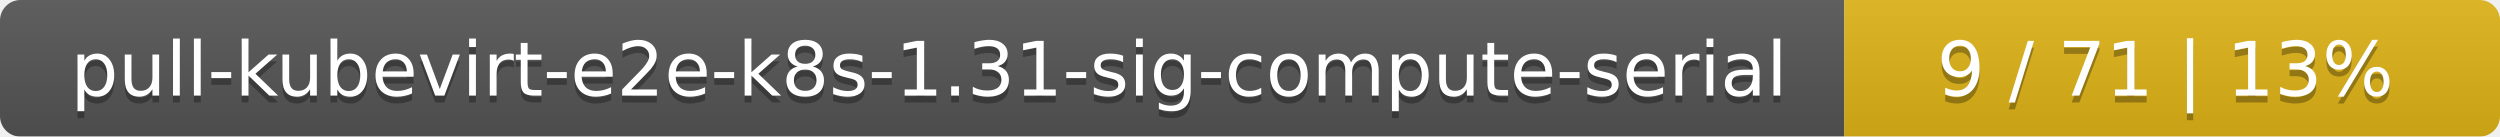
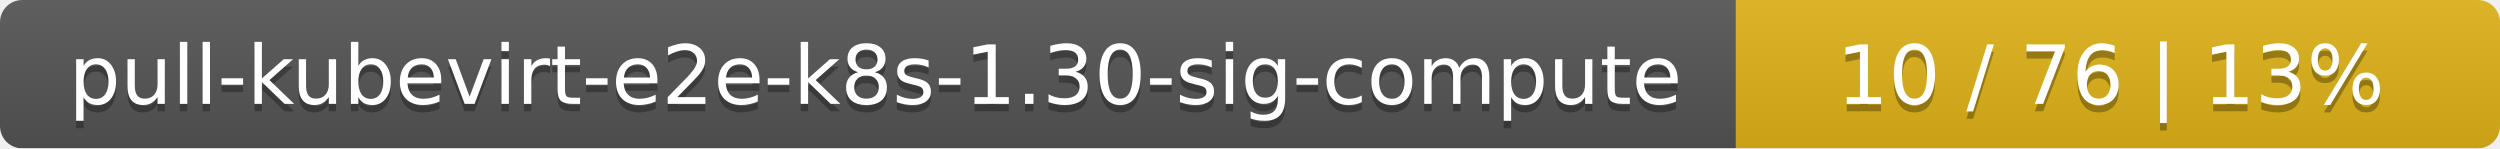
- <svg xmlns="http://www.w3.org/2000/svg" width="366" height="20">
+ <svg xmlns="http://www.w3.org/2000/svg" width="337" height="20">
  <linearGradient id="smooth" x2="0" y2="100%">
    <stop offset="0" stop-color="#bbb" stop-opacity=".1" />
    <stop offset="1" stop-opacity=".1" />
  </linearGradient>
  <mask id="round">
-     <rect width="366" height="20" rx="3" fill="#fff" />
+     <rect width="337" height="20" rx="3" fill="#fff" />
  </mask>
  <g mask="url(#round)">
-     <rect width="270" height="20" fill="#555" />
-     <rect x="270" width="96" height="20" fill="#dfb317" />
-     <rect width="366" height="20" fill="url(#smooth)" />
+     <rect width="234" height="20" fill="#555" />
+     <rect x="234" width="103" height="20" fill="#dfb317" />
+     <rect width="337" height="20" fill="url(#smooth)" />
  </g>
  <g fill="#fff" text-anchor="middle" font-family="DejaVu Sans,Verdana,Geneva,sans-serif" font-size="11">
-     <text x="136" y="15" fill="#010101" fill-opacity=".3">pull-kubevirt-e2e-k8s-1.31-sig-compute-serial</text>
-     <text x="136" y="14">pull-kubevirt-e2e-k8s-1.31-sig-compute-serial</text>
-     <text x="317" y="15" fill="#010101" fill-opacity=".3">9 / 71    |    13%</text>
-     <text x="317" y="14">9 / 71    |    13%</text>
+     <text x="118" y="15" fill="#010101" fill-opacity=".3">pull-kubevirt-e2e-k8s-1.30-sig-compute</text>
+     <text x="118" y="14">pull-kubevirt-e2e-k8s-1.30-sig-compute</text>
+     <text x="284.5" y="15" fill="#010101" fill-opacity=".3">10 / 76    |    13%</text>
+     <text x="284.5" y="14">10 / 76    |    13%</text>
  </g>
</svg>
